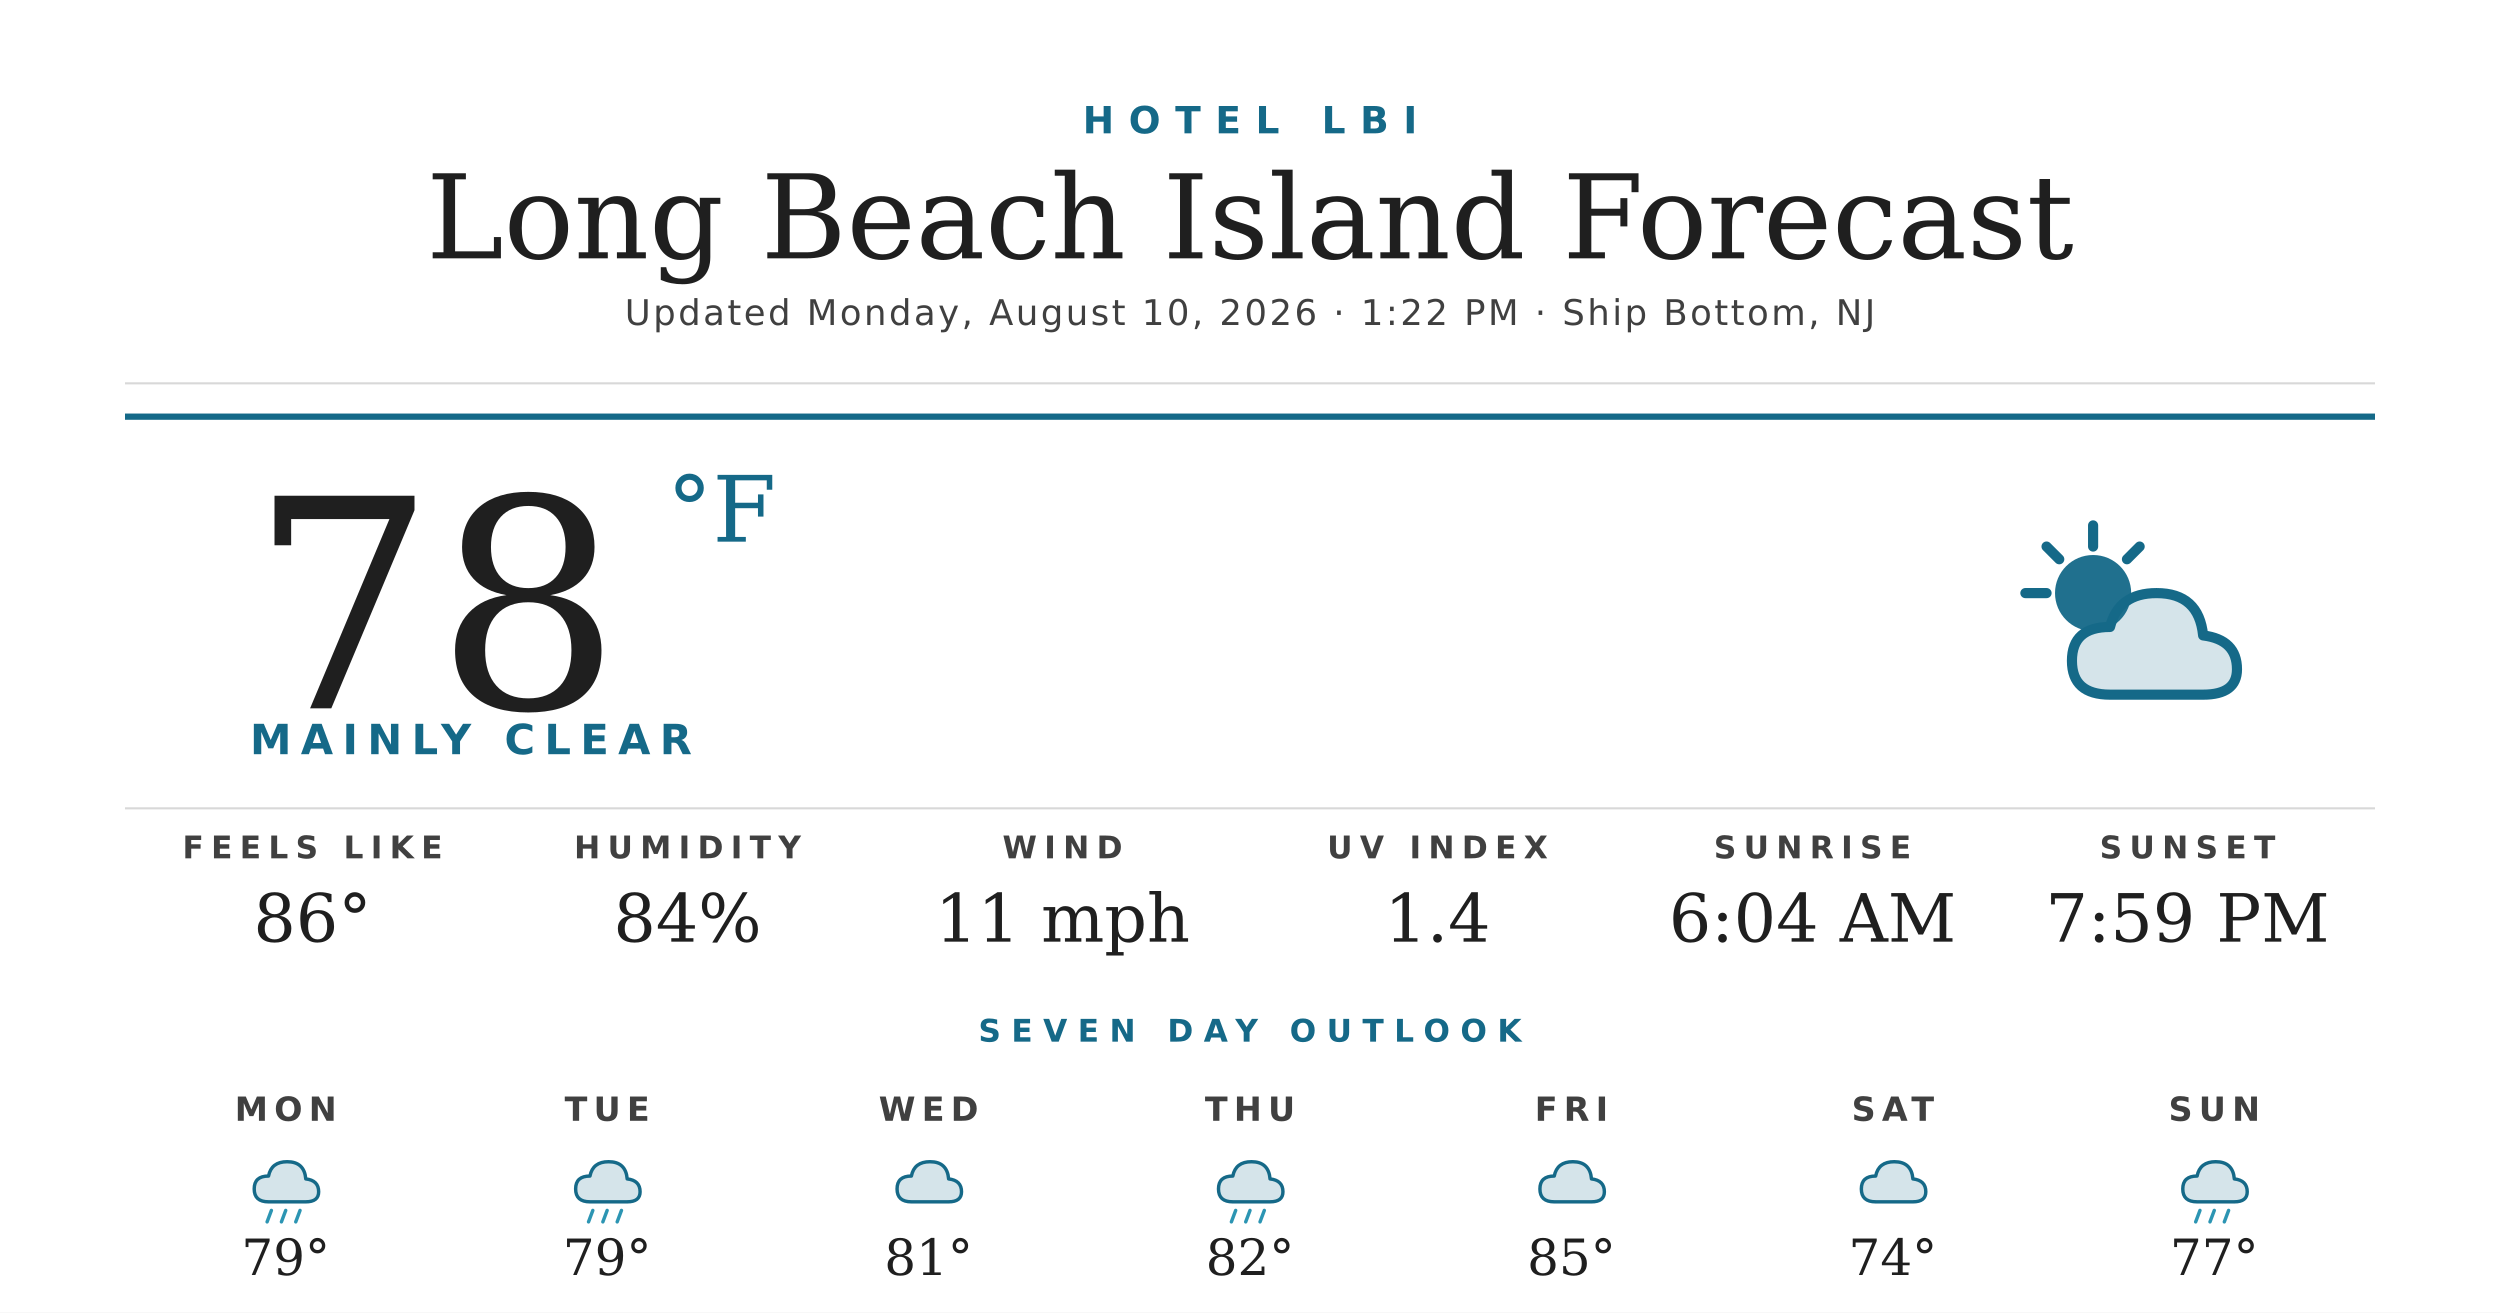
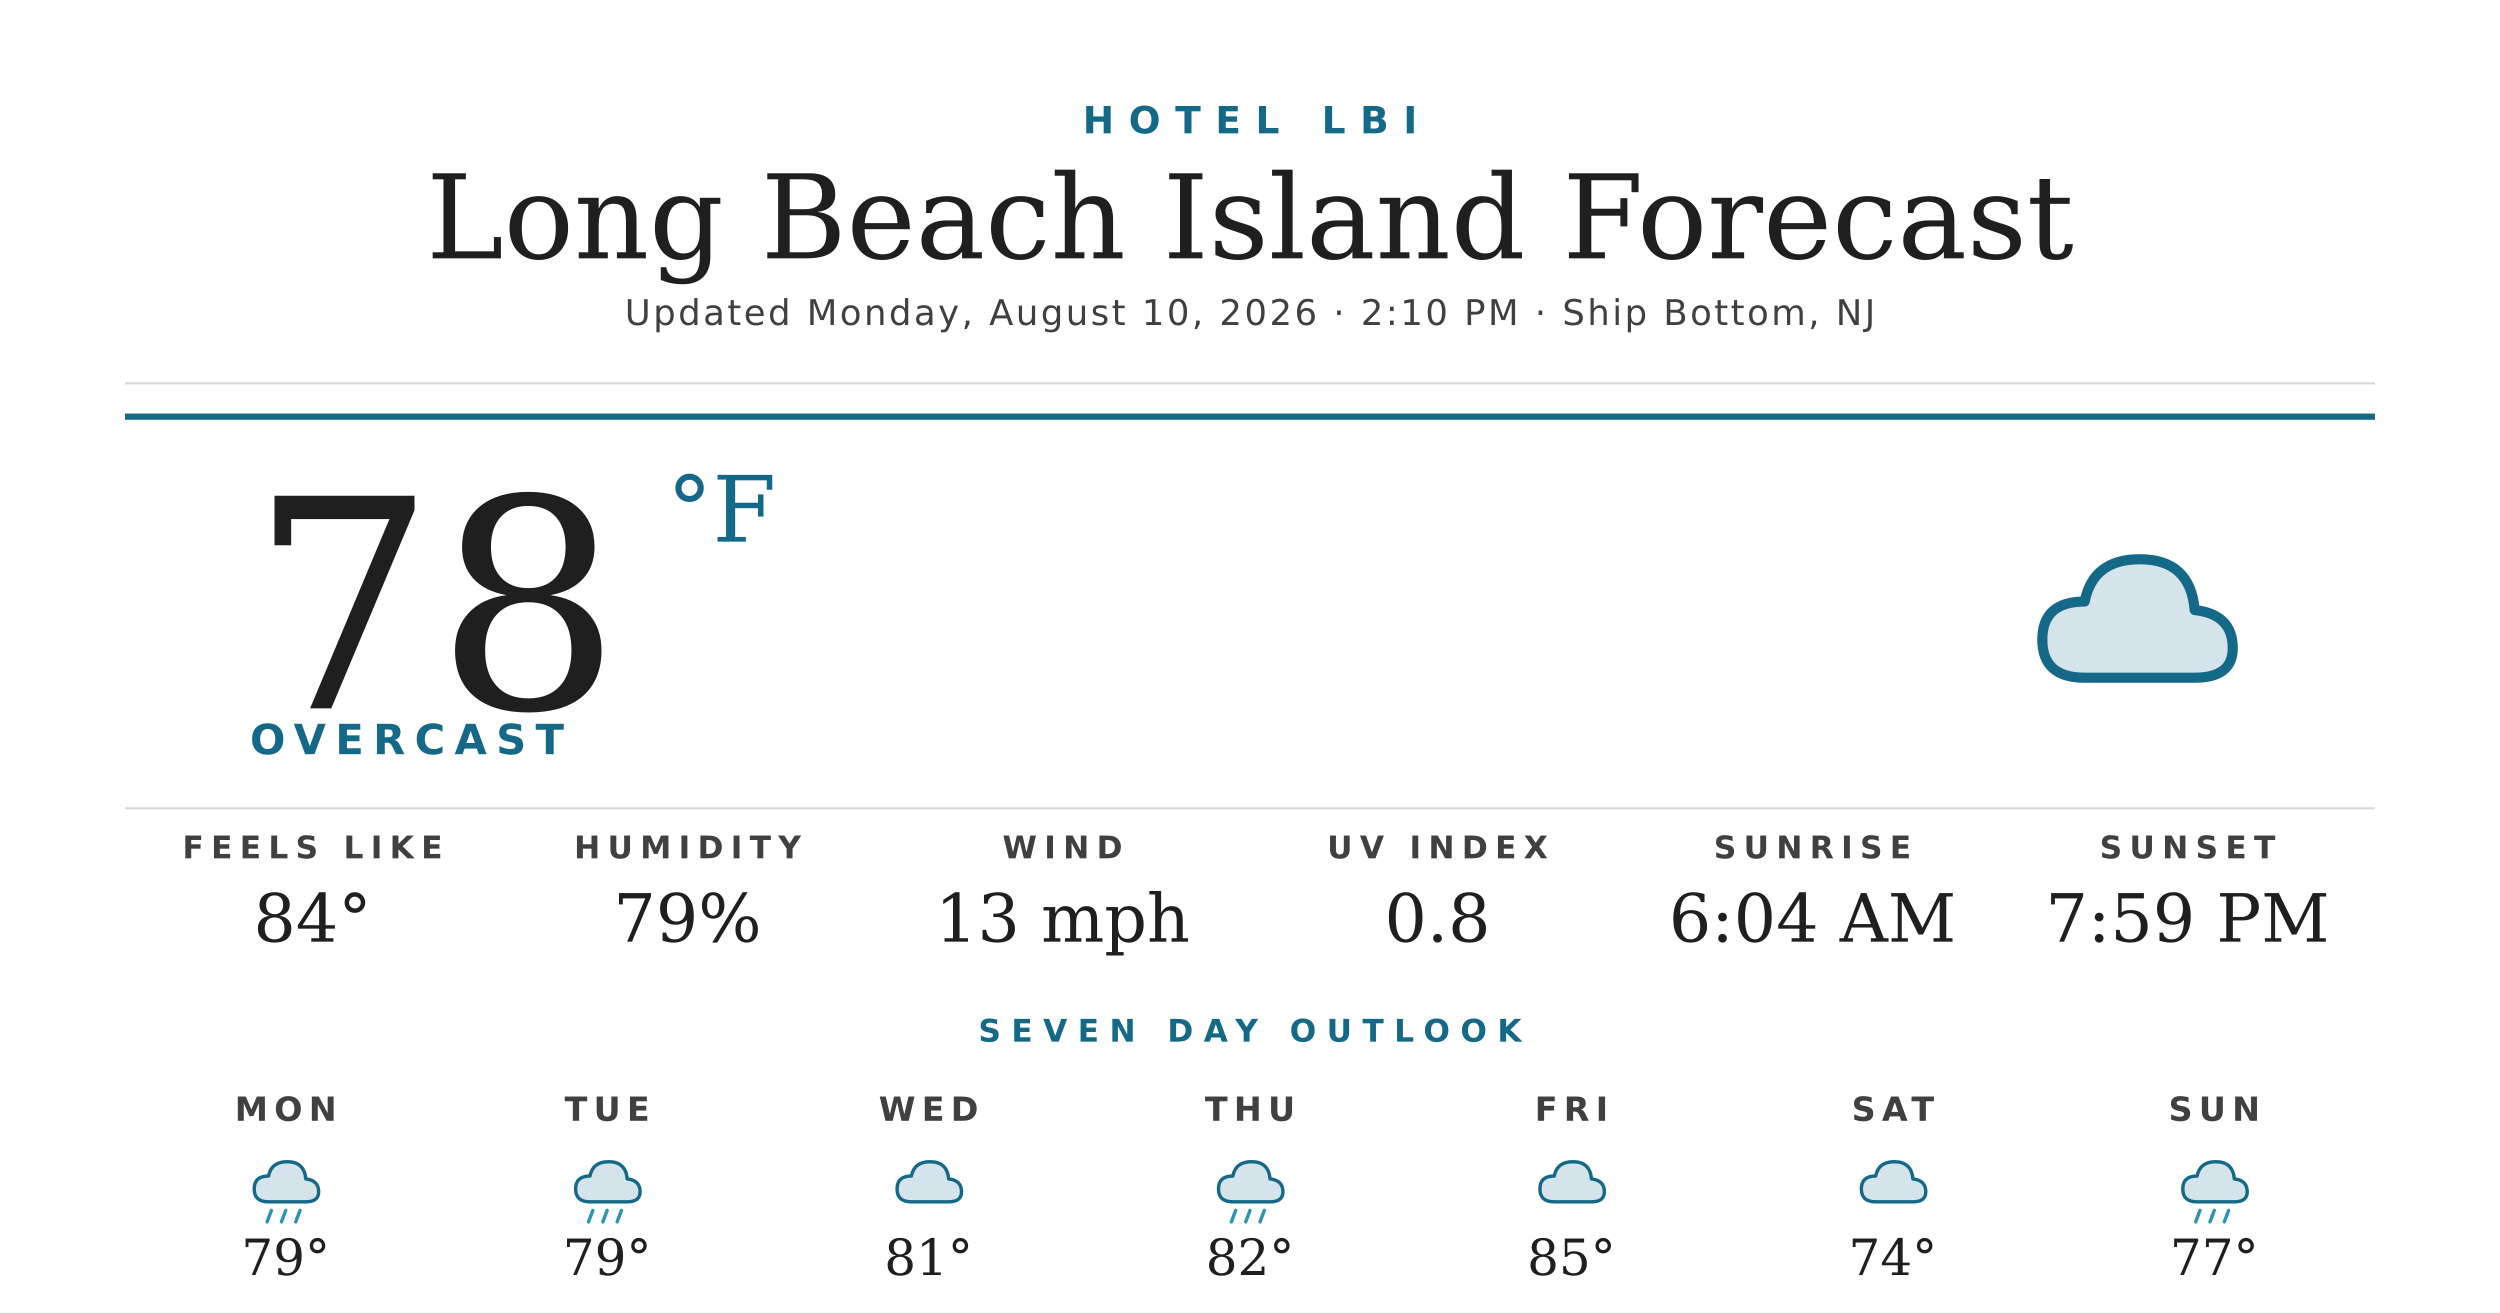
<svg xmlns="http://www.w3.org/2000/svg" width="1200" height="630" viewBox="0 0 1200 630">
  <rect width="1200" height="630" fill="#ffffff" />
  <text x="600" y="64" text-anchor="middle" font-family="'Montserrat Bold', 'Montserrat', 'DejaVu Sans', Helvetica, Arial, sans-serif" font-size="18" font-weight="700" fill="#156988" letter-spacing="7">HOTEL LBI</text>
  <text x="600" y="124" text-anchor="middle" font-family="'Prata', 'DejaVu Serif', Georgia, serif" font-size="56" fill="#1f1f1f">Long Beach Island Forecast</text>
-   <text x="600" y="156" text-anchor="middle" font-family="'Montserrat', 'DejaVu Sans', Helvetica, Arial, sans-serif" font-size="17" font-weight="500" fill="#404040" letter-spacing="1.2">Updated Monday, August 10, 2026 · 1:22 PM · Ship Bottom, NJ</text>
+   <text x="600" y="156" text-anchor="middle" font-family="'Montserrat', 'DejaVu Sans', Helvetica, Arial, sans-serif" font-size="17" font-weight="500" fill="#404040" letter-spacing="1.2">Updated Monday, August 10, 2026 · 2:10 PM · Ship Bottom, NJ</text>
  <line x1="60" y1="184" x2="1140" y2="184" stroke="#d8d8d8" stroke-width="1" />
  <line x1="60" y1="200" x2="1140" y2="200" stroke="#156988" stroke-width="3" />
  <text x="120" y="340" font-family="'Prata', 'DejaVu Serif', Georgia, serif" font-size="140" fill="#1f1f1f">78</text>
  <text x="320" y="260" font-family="'Prata', 'DejaVu Serif', Georgia, serif" font-size="44" fill="#156988">°F</text>
-   <text x="120" y="362" font-family="'Montserrat Bold', 'Montserrat', 'DejaVu Sans', Helvetica, Arial, sans-serif" font-size="20" font-weight="700" fill="#156988" letter-spacing="4.5">MAINLY CLEAR</text>
+   <text x="120" y="362" font-family="'Montserrat Bold', 'Montserrat', 'DejaVu Sans', Helvetica, Arial, sans-serif" font-size="20" font-weight="700" fill="#156988" letter-spacing="4.5">OVERCAST</text>
  <g transform="translate(960,240) scale(2.03125)">
-     <circle cx="22" cy="22" r="9" fill="#156988" opacity="0.95" />
-     <g stroke="#156988" stroke-width="2.4" stroke-linecap="round">
-       <line x1="22" y1="6" x2="22" y2="11" />
-       <line x1="6" y1="22" x2="11" y2="22" />
-       <line x1="11" y1="11" x2="14" y2="14" />
-       <line x1="33" y1="11" x2="30" y2="14" />
-     </g>
-     <path d="M26 46 Q17 46 17 38 Q17 30 26 30 Q28 22 37 22 Q47 22 48 32 Q56 33 56 40 Q56 46 48 46 Z" fill="#156988" opacity="0.18" />
-     <path d="M26 46 Q17 46 17 38 Q17 30 26 30 Q28 22 37 22 Q47 22 48 32 Q56 33 56 40 Q56 46 48 46 Z" fill="none" stroke="#156988" stroke-width="2.4" stroke-linejoin="round" />
+     <path d="M20 42 Q10 42 10 33 Q10 24 20 24 Q22 14 33 14 Q45 14 46 26 Q55 27 55 35 Q55 42 46 42 Z" fill="#156988" opacity="0.18" />
+     <path d="M20 42 Q10 42 10 33 Q10 24 20 24 Q22 14 33 14 Q45 14 46 26 Q55 27 55 35 Q55 42 46 42 Z" fill="none" stroke="#156988" stroke-width="2.4" stroke-linejoin="round" />
  </g>
  <line x1="60" y1="388" x2="1140" y2="388" stroke="#d8d8d8" stroke-width="1" />
  <text x="150" y="412" text-anchor="middle" font-family="'Montserrat Bold', 'Montserrat', 'DejaVu Sans', Helvetica, Arial, sans-serif" font-size="15" font-weight="700" fill="#404040" letter-spacing="3.5">FEELS LIKE</text>
-   <text x="150" y="452" text-anchor="middle" font-family="'Prata', 'DejaVu Serif', Georgia, serif" font-size="32" fill="#1f1f1f">86°</text>
+   <text x="150" y="452" text-anchor="middle" font-family="'Prata', 'DejaVu Serif', Georgia, serif" font-size="32" fill="#1f1f1f">84°</text>
  <text x="330" y="412" text-anchor="middle" font-family="'Montserrat Bold', 'Montserrat', 'DejaVu Sans', Helvetica, Arial, sans-serif" font-size="15" font-weight="700" fill="#404040" letter-spacing="3.5">HUMIDITY</text>
-   <text x="330" y="452" text-anchor="middle" font-family="'Prata', 'DejaVu Serif', Georgia, serif" font-size="32" fill="#1f1f1f">84%</text>
+   <text x="330" y="452" text-anchor="middle" font-family="'Prata', 'DejaVu Serif', Georgia, serif" font-size="32" fill="#1f1f1f">79%</text>
  <text x="510" y="412" text-anchor="middle" font-family="'Montserrat Bold', 'Montserrat', 'DejaVu Sans', Helvetica, Arial, sans-serif" font-size="15" font-weight="700" fill="#404040" letter-spacing="3.5">WIND</text>
-   <text x="510" y="452" text-anchor="middle" font-family="'Prata', 'DejaVu Serif', Georgia, serif" font-size="32" fill="#1f1f1f">11 mph</text>
+   <text x="510" y="452" text-anchor="middle" font-family="'Prata', 'DejaVu Serif', Georgia, serif" font-size="32" fill="#1f1f1f">13 mph</text>
  <text x="690" y="412" text-anchor="middle" font-family="'Montserrat Bold', 'Montserrat', 'DejaVu Sans', Helvetica, Arial, sans-serif" font-size="15" font-weight="700" fill="#404040" letter-spacing="3.5">UV INDEX</text>
-   <text x="690" y="452" text-anchor="middle" font-family="'Prata', 'DejaVu Serif', Georgia, serif" font-size="32" fill="#1f1f1f">1.4</text>
+   <text x="690" y="452" text-anchor="middle" font-family="'Prata', 'DejaVu Serif', Georgia, serif" font-size="32" fill="#1f1f1f">0.8</text>
  <text x="870" y="412" text-anchor="middle" font-family="'Montserrat Bold', 'Montserrat', 'DejaVu Sans', Helvetica, Arial, sans-serif" font-size="15" font-weight="700" fill="#404040" letter-spacing="3.5">SUNRISE</text>
  <text x="870" y="452" text-anchor="middle" font-family="'Prata', 'DejaVu Serif', Georgia, serif" font-size="32" fill="#1f1f1f">6:04 AM</text>
  <text x="1050" y="412" text-anchor="middle" font-family="'Montserrat Bold', 'Montserrat', 'DejaVu Sans', Helvetica, Arial, sans-serif" font-size="15" font-weight="700" fill="#404040" letter-spacing="3.5">SUNSET</text>
  <text x="1050" y="452" text-anchor="middle" font-family="'Prata', 'DejaVu Serif', Georgia, serif" font-size="32" fill="#1f1f1f">7:59 PM</text>
  <text x="600" y="500" text-anchor="middle" font-family="'Montserrat Bold', 'Montserrat', 'DejaVu Sans', Helvetica, Arial, sans-serif" font-size="15" font-weight="700" fill="#156988" letter-spacing="5">SEVEN DAY OUTLOOK</text>
  <text x="137.143" y="538" text-anchor="middle" font-family="'Montserrat Bold', 'Montserrat', 'DejaVu Sans', Helvetica, Arial, sans-serif" font-size="16" font-weight="700" fill="#404040" letter-spacing="3">MON</text>
  <g transform="translate(115.1429,548) scale(0.6875)">
    <path d="M20 42 Q10 42 10 33 Q10 24 20 24 Q22 14 33 14 Q45 14 46 26 Q55 27 55 35 Q55 42 46 42 Z" fill="#156988" opacity="0.18" />
    <path d="M20 42 Q10 42 10 33 Q10 24 20 24 Q22 14 33 14 Q45 14 46 26 Q55 27 55 35 Q55 42 46 42 Z" fill="none" stroke="#156988" stroke-width="2.4" stroke-linejoin="round" />
    <g stroke="#2C95B3" stroke-width="2.4" stroke-linecap="round">
      <line x1="22" y1="48" x2="19" y2="56" />
      <line x1="32" y1="48" x2="29" y2="56" />
      <line x1="42" y1="48" x2="39" y2="56" />
    </g>
  </g>
  <text x="137.143" y="612" text-anchor="middle" font-family="'Prata', 'DejaVu Serif', Georgia, serif" font-size="24" fill="#1f1f1f">79°</text>
  <text x="291.429" y="538" text-anchor="middle" font-family="'Montserrat Bold', 'Montserrat', 'DejaVu Sans', Helvetica, Arial, sans-serif" font-size="16" font-weight="700" fill="#404040" letter-spacing="3">TUE</text>
  <g transform="translate(269.4286,548) scale(0.6875)">
    <path d="M20 42 Q10 42 10 33 Q10 24 20 24 Q22 14 33 14 Q45 14 46 26 Q55 27 55 35 Q55 42 46 42 Z" fill="#156988" opacity="0.18" />
    <path d="M20 42 Q10 42 10 33 Q10 24 20 24 Q22 14 33 14 Q45 14 46 26 Q55 27 55 35 Q55 42 46 42 Z" fill="none" stroke="#156988" stroke-width="2.4" stroke-linejoin="round" />
    <g stroke="#2C95B3" stroke-width="2.4" stroke-linecap="round">
      <line x1="22" y1="48" x2="19" y2="56" />
      <line x1="32" y1="48" x2="29" y2="56" />
      <line x1="42" y1="48" x2="39" y2="56" />
    </g>
  </g>
  <text x="291.429" y="612" text-anchor="middle" font-family="'Prata', 'DejaVu Serif', Georgia, serif" font-size="24" fill="#1f1f1f">79°</text>
  <text x="445.714" y="538" text-anchor="middle" font-family="'Montserrat Bold', 'Montserrat', 'DejaVu Sans', Helvetica, Arial, sans-serif" font-size="16" font-weight="700" fill="#404040" letter-spacing="3">WED</text>
  <g transform="translate(423.7143,548) scale(0.6875)">
    <path d="M20 42 Q10 42 10 33 Q10 24 20 24 Q22 14 33 14 Q45 14 46 26 Q55 27 55 35 Q55 42 46 42 Z" fill="#156988" opacity="0.18" />
    <path d="M20 42 Q10 42 10 33 Q10 24 20 24 Q22 14 33 14 Q45 14 46 26 Q55 27 55 35 Q55 42 46 42 Z" fill="none" stroke="#156988" stroke-width="2.4" stroke-linejoin="round" />
  </g>
  <text x="445.714" y="612" text-anchor="middle" font-family="'Prata', 'DejaVu Serif', Georgia, serif" font-size="24" fill="#1f1f1f">81°</text>
  <text x="600" y="538" text-anchor="middle" font-family="'Montserrat Bold', 'Montserrat', 'DejaVu Sans', Helvetica, Arial, sans-serif" font-size="16" font-weight="700" fill="#404040" letter-spacing="3">THU</text>
  <g transform="translate(578,548) scale(0.6875)">
    <path d="M20 42 Q10 42 10 33 Q10 24 20 24 Q22 14 33 14 Q45 14 46 26 Q55 27 55 35 Q55 42 46 42 Z" fill="#156988" opacity="0.18" />
    <path d="M20 42 Q10 42 10 33 Q10 24 20 24 Q22 14 33 14 Q45 14 46 26 Q55 27 55 35 Q55 42 46 42 Z" fill="none" stroke="#156988" stroke-width="2.4" stroke-linejoin="round" />
    <g stroke="#2C95B3" stroke-width="2.4" stroke-linecap="round">
      <line x1="22" y1="48" x2="19" y2="56" />
      <line x1="32" y1="48" x2="29" y2="56" />
      <line x1="42" y1="48" x2="39" y2="56" />
    </g>
  </g>
  <text x="600" y="612" text-anchor="middle" font-family="'Prata', 'DejaVu Serif', Georgia, serif" font-size="24" fill="#1f1f1f">82°</text>
  <text x="754.286" y="538" text-anchor="middle" font-family="'Montserrat Bold', 'Montserrat', 'DejaVu Sans', Helvetica, Arial, sans-serif" font-size="16" font-weight="700" fill="#404040" letter-spacing="3">FRI</text>
  <g transform="translate(732.2857,548) scale(0.6875)">
    <path d="M20 42 Q10 42 10 33 Q10 24 20 24 Q22 14 33 14 Q45 14 46 26 Q55 27 55 35 Q55 42 46 42 Z" fill="#156988" opacity="0.18" />
    <path d="M20 42 Q10 42 10 33 Q10 24 20 24 Q22 14 33 14 Q45 14 46 26 Q55 27 55 35 Q55 42 46 42 Z" fill="none" stroke="#156988" stroke-width="2.4" stroke-linejoin="round" />
  </g>
  <text x="754.286" y="612" text-anchor="middle" font-family="'Prata', 'DejaVu Serif', Georgia, serif" font-size="24" fill="#1f1f1f">85°</text>
  <text x="908.571" y="538" text-anchor="middle" font-family="'Montserrat Bold', 'Montserrat', 'DejaVu Sans', Helvetica, Arial, sans-serif" font-size="16" font-weight="700" fill="#404040" letter-spacing="3">SAT</text>
  <g transform="translate(886.5714,548) scale(0.6875)">
    <path d="M20 42 Q10 42 10 33 Q10 24 20 24 Q22 14 33 14 Q45 14 46 26 Q55 27 55 35 Q55 42 46 42 Z" fill="#156988" opacity="0.18" />
    <path d="M20 42 Q10 42 10 33 Q10 24 20 24 Q22 14 33 14 Q45 14 46 26 Q55 27 55 35 Q55 42 46 42 Z" fill="none" stroke="#156988" stroke-width="2.4" stroke-linejoin="round" />
  </g>
  <text x="908.571" y="612" text-anchor="middle" font-family="'Prata', 'DejaVu Serif', Georgia, serif" font-size="24" fill="#1f1f1f">74°</text>
  <text x="1062.857" y="538" text-anchor="middle" font-family="'Montserrat Bold', 'Montserrat', 'DejaVu Sans', Helvetica, Arial, sans-serif" font-size="16" font-weight="700" fill="#404040" letter-spacing="3">SUN</text>
  <g transform="translate(1040.857,548) scale(0.6875)">
    <path d="M20 42 Q10 42 10 33 Q10 24 20 24 Q22 14 33 14 Q45 14 46 26 Q55 27 55 35 Q55 42 46 42 Z" fill="#156988" opacity="0.18" />
    <path d="M20 42 Q10 42 10 33 Q10 24 20 24 Q22 14 33 14 Q45 14 46 26 Q55 27 55 35 Q55 42 46 42 Z" fill="none" stroke="#156988" stroke-width="2.4" stroke-linejoin="round" />
    <g stroke="#2C95B3" stroke-width="2.4" stroke-linecap="round">
      <line x1="22" y1="48" x2="19" y2="56" />
      <line x1="32" y1="48" x2="29" y2="56" />
      <line x1="42" y1="48" x2="39" y2="56" />
    </g>
  </g>
  <text x="1062.857" y="612" text-anchor="middle" font-family="'Prata', 'DejaVu Serif', Georgia, serif" font-size="24" fill="#1f1f1f">77°</text>
</svg>
